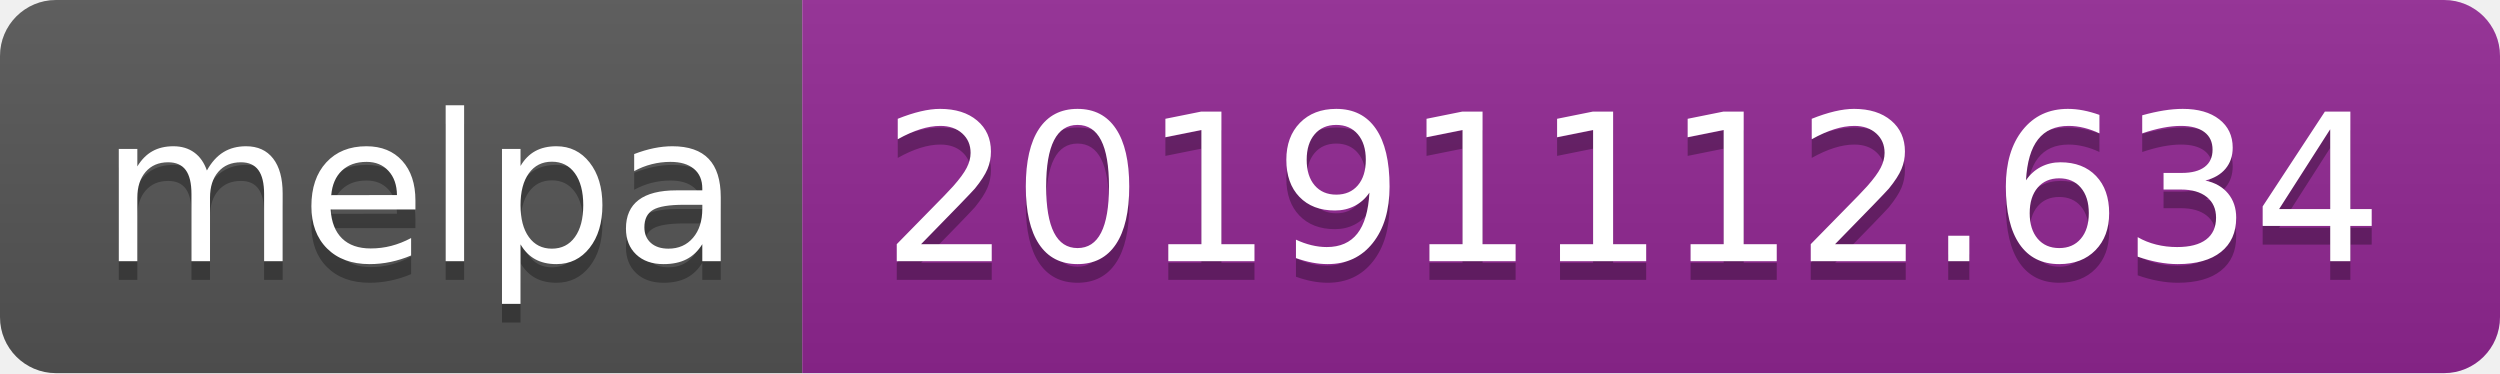
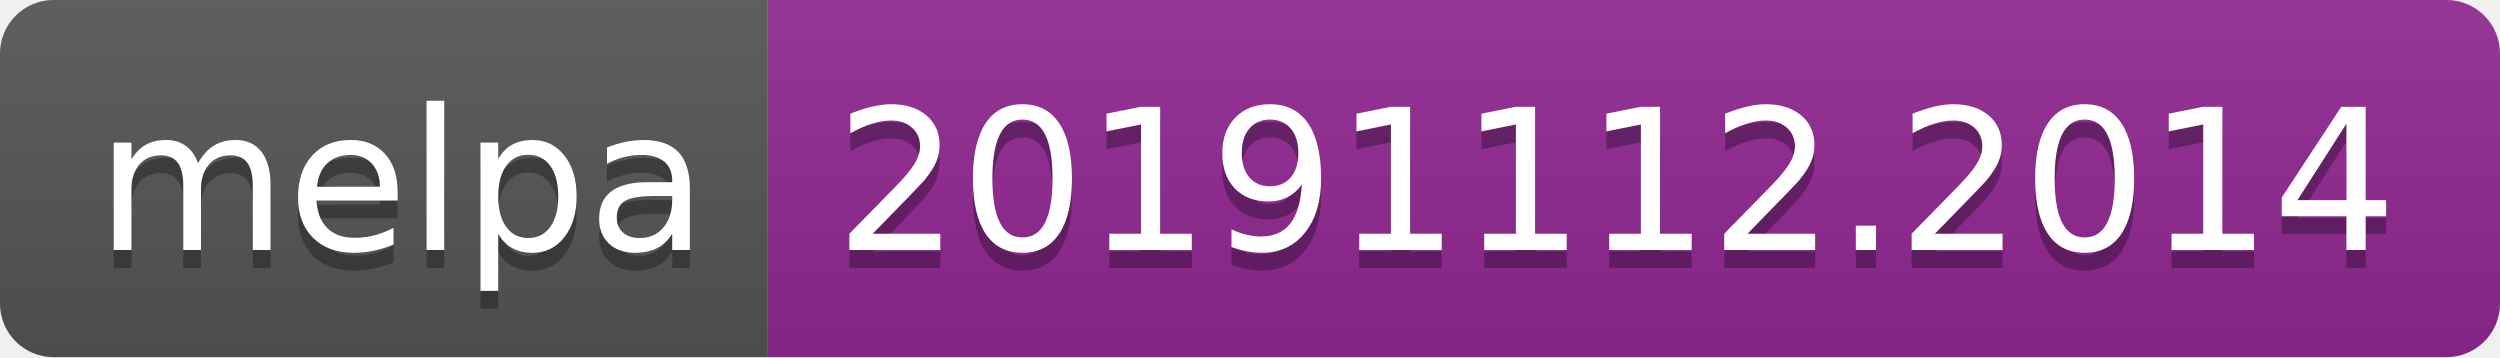
- <svg xmlns="http://www.w3.org/2000/svg" width="134" height="20">
+ <svg xmlns="http://www.w3.org/2000/svg" width="140" height="20">
  <linearGradient id="b" x2="0" y2="100%">
    <stop offset="0" stop-color="#bbb" stop-opacity=".1" />
    <stop offset="1" stop-opacity=".1" />
  </linearGradient>
  <clipPath id="a">
-     <rect width="134" height="20" rx="3" fill="#fff" />
+     <rect width="140" height="20" rx="3" fill="#fff" />
  </clipPath>
  <g clip-path="url(#a)">
    <path fill="#555" d="M0 0h43v20H0z" />
-     <path fill="#922793" d="M43 0h91v20H43z" />
-     <path fill="url(#b)" d="M0 0h134v20H0z" />
+     <path fill="#922793" d="M43 0h97v20H43z" />
+     <path fill="url(#b)" d="M0 0h140v20H0z" />
  </g>
  <g fill="#fff" text-anchor="middle" font-family="DejaVu Sans,Verdana,Geneva,sans-serif" font-size="110">
    <text x="225" y="150" fill="#010101" fill-opacity=".3" transform="scale(.1)" textLength="330">melpa</text>
    <text x="225" y="140" transform="scale(.1)" textLength="330">melpa</text>
-     <text x="875" y="150" fill="#010101" fill-opacity=".3" transform="scale(.1)" textLength="810">20191112.634</text>
-     <text x="875" y="140" transform="scale(.1)" textLength="810">20191112.634</text>
+     <text x="905" y="150" fill="#010101" fill-opacity=".3" transform="scale(.1)" textLength="870">20191112.2014</text>
+     <text x="905" y="140" transform="scale(.1)" textLength="870">20191112.2014</text>
  </g>
</svg>
